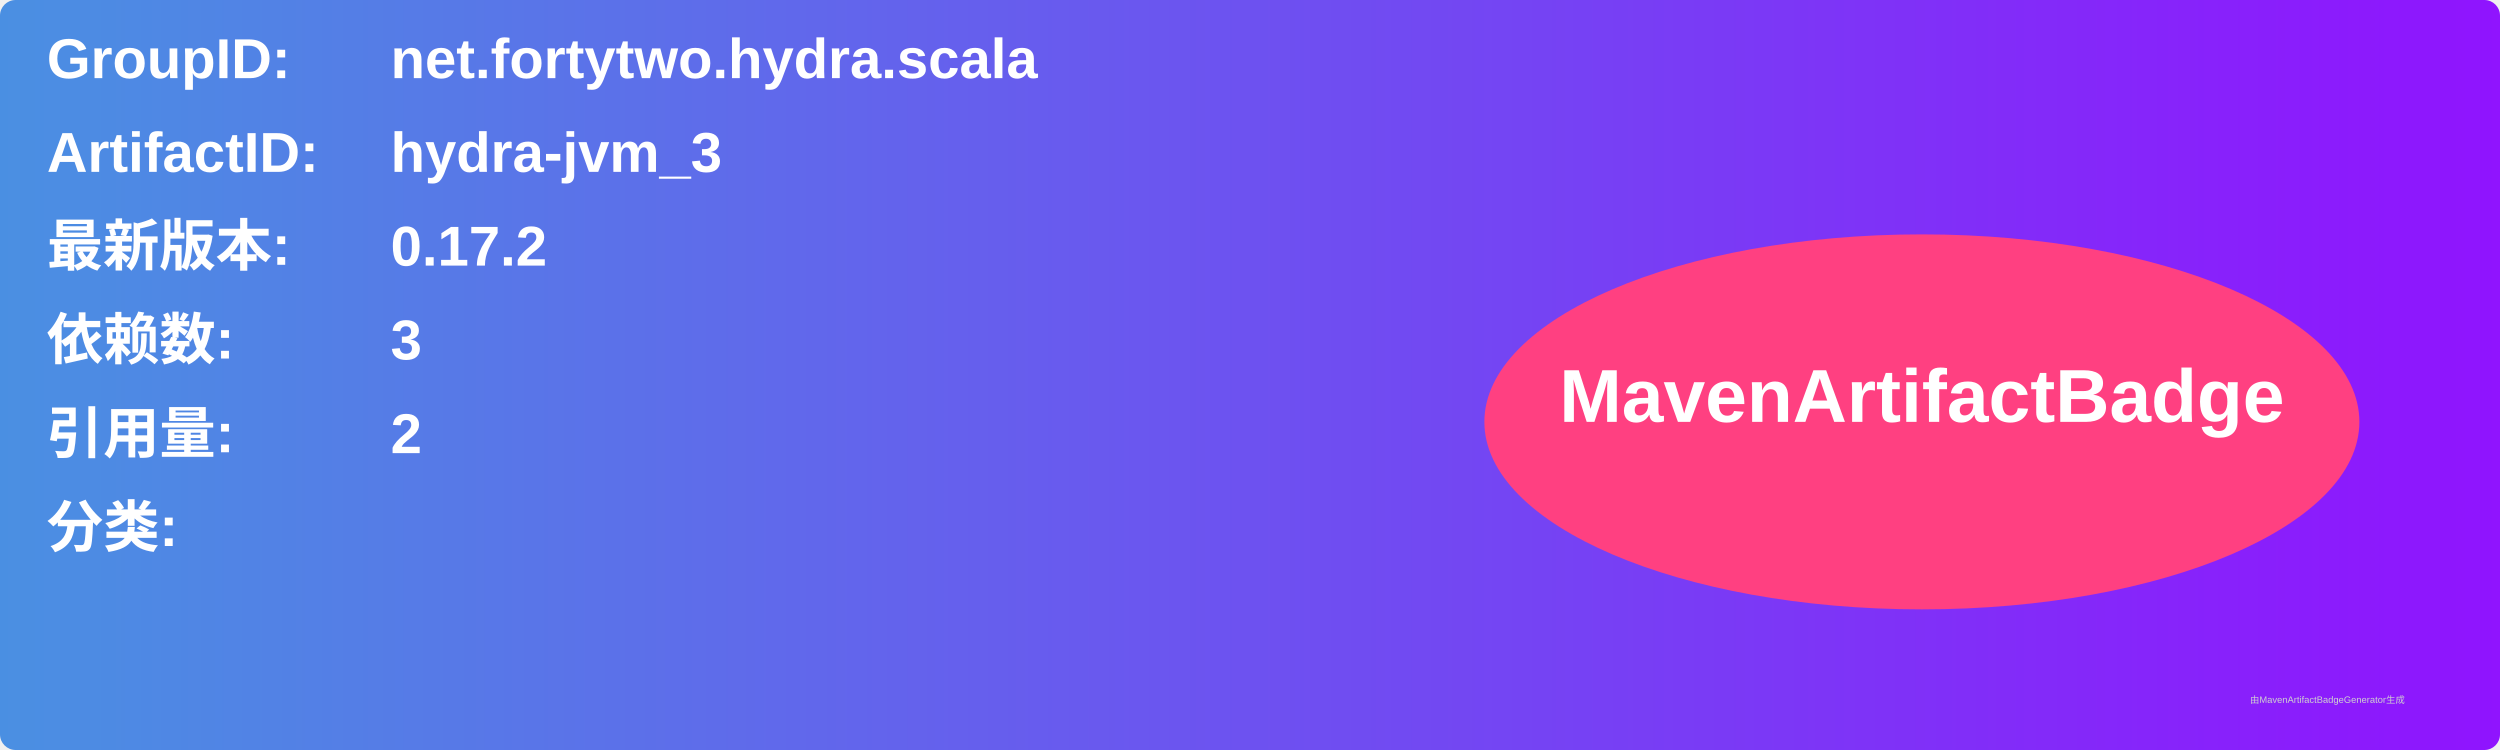
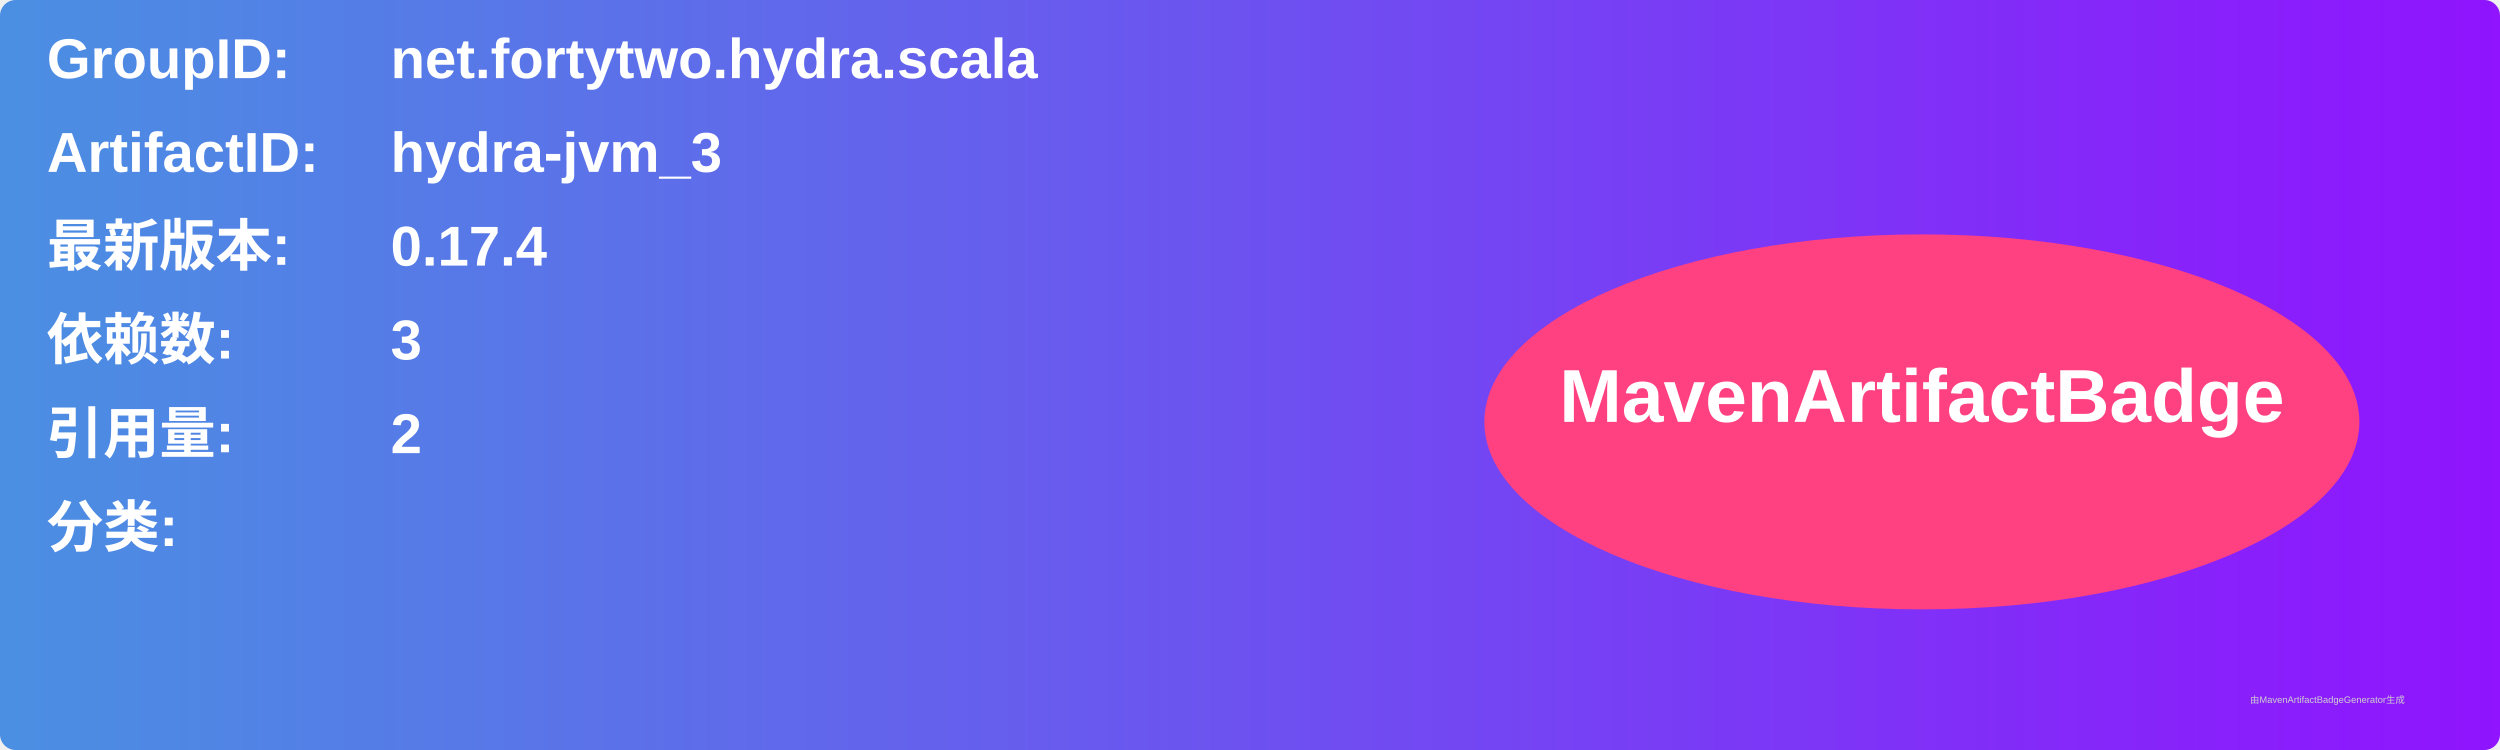
<svg xmlns="http://www.w3.org/2000/svg" width="800" height="240" viewBox="0 0 800 240">
  <linearGradient id="grad" x1="0%" y1="0%" x2="100%" y2="0%">
    <stop offset="0%" stop-color="#4a90e2" />
    <stop offset="100%" stop-color="#9013fe" />
  </linearGradient>
  <rect width="100%" height="100%" rx="5" ry="5" fill="url(#grad)" />
  <g transform="translate(15, 15)">
    <text x="0" y="10" font-family="Arial" font-size="18" fill="white" font-weight="bold" width="260">GroupID:</text>
    <text x="110" y="10" font-family="Arial" font-size="18" fill="white" font-weight="bold" width="460">net.fortytwo.hydra.scala</text>
    <text x="0" y="40" font-family="Arial" font-size="18" fill="white" font-weight="bold" width="260">ArtifactID:</text>
    <text x="110" y="40" font-family="Arial" font-size="18" fill="white" font-weight="bold" width="460">hydra-jvm_3</text>
    <text x="0" y="70" font-family="Arial" font-size="18" fill="white" font-weight="bold">最新版本:</text>
    <text x="110" y="70" font-family="Arial" font-size="18" fill="white" font-weight="bold">
-       <tspan font-weight="bold">0.17.2</tspan>
+       <tspan font-weight="bold">0.17.4</tspan>
    </text>
    <text x="0" y="100" font-family="Arial" font-size="18" fill="white" font-weight="bold">依赖数: </text>
    <text x="110" y="100" font-family="Arial" font-size="18" fill="white">
      <tspan font-weight="bold">3</tspan>
    </text>
    <text x="0" y="130" font-family="Arial" font-size="18" fill="white" font-weight="bold">引用量: </text>
    <text x="110" y="130" font-family="Arial" font-size="18" fill="white">
      <tspan font-weight="bold">2</tspan>
    </text>
    <text x="0" y="160" font-family="Arial" font-size="18" fill="white" font-weight="bold">分类:</text>
    <text x="10" y="190" font-family="Arial" font-size="10" fill="white">
      <tspan font-weight="bold" />
    </text>
    <ellipse cx="600" cy="120" rx="140" ry="60" fill="#ff4081" />
    <text x="600" y="120" text-anchor="middle" font-family="Arial" font-size="24" fill="white" font-weight="bold">MavenArtifactBadge</text>
  </g>
  <text x="720" y="225" font-family="Arial" font-size="3" fill="#d0d0d0">由MavenArtifactBadgeGenerator生成</text>
</svg>
